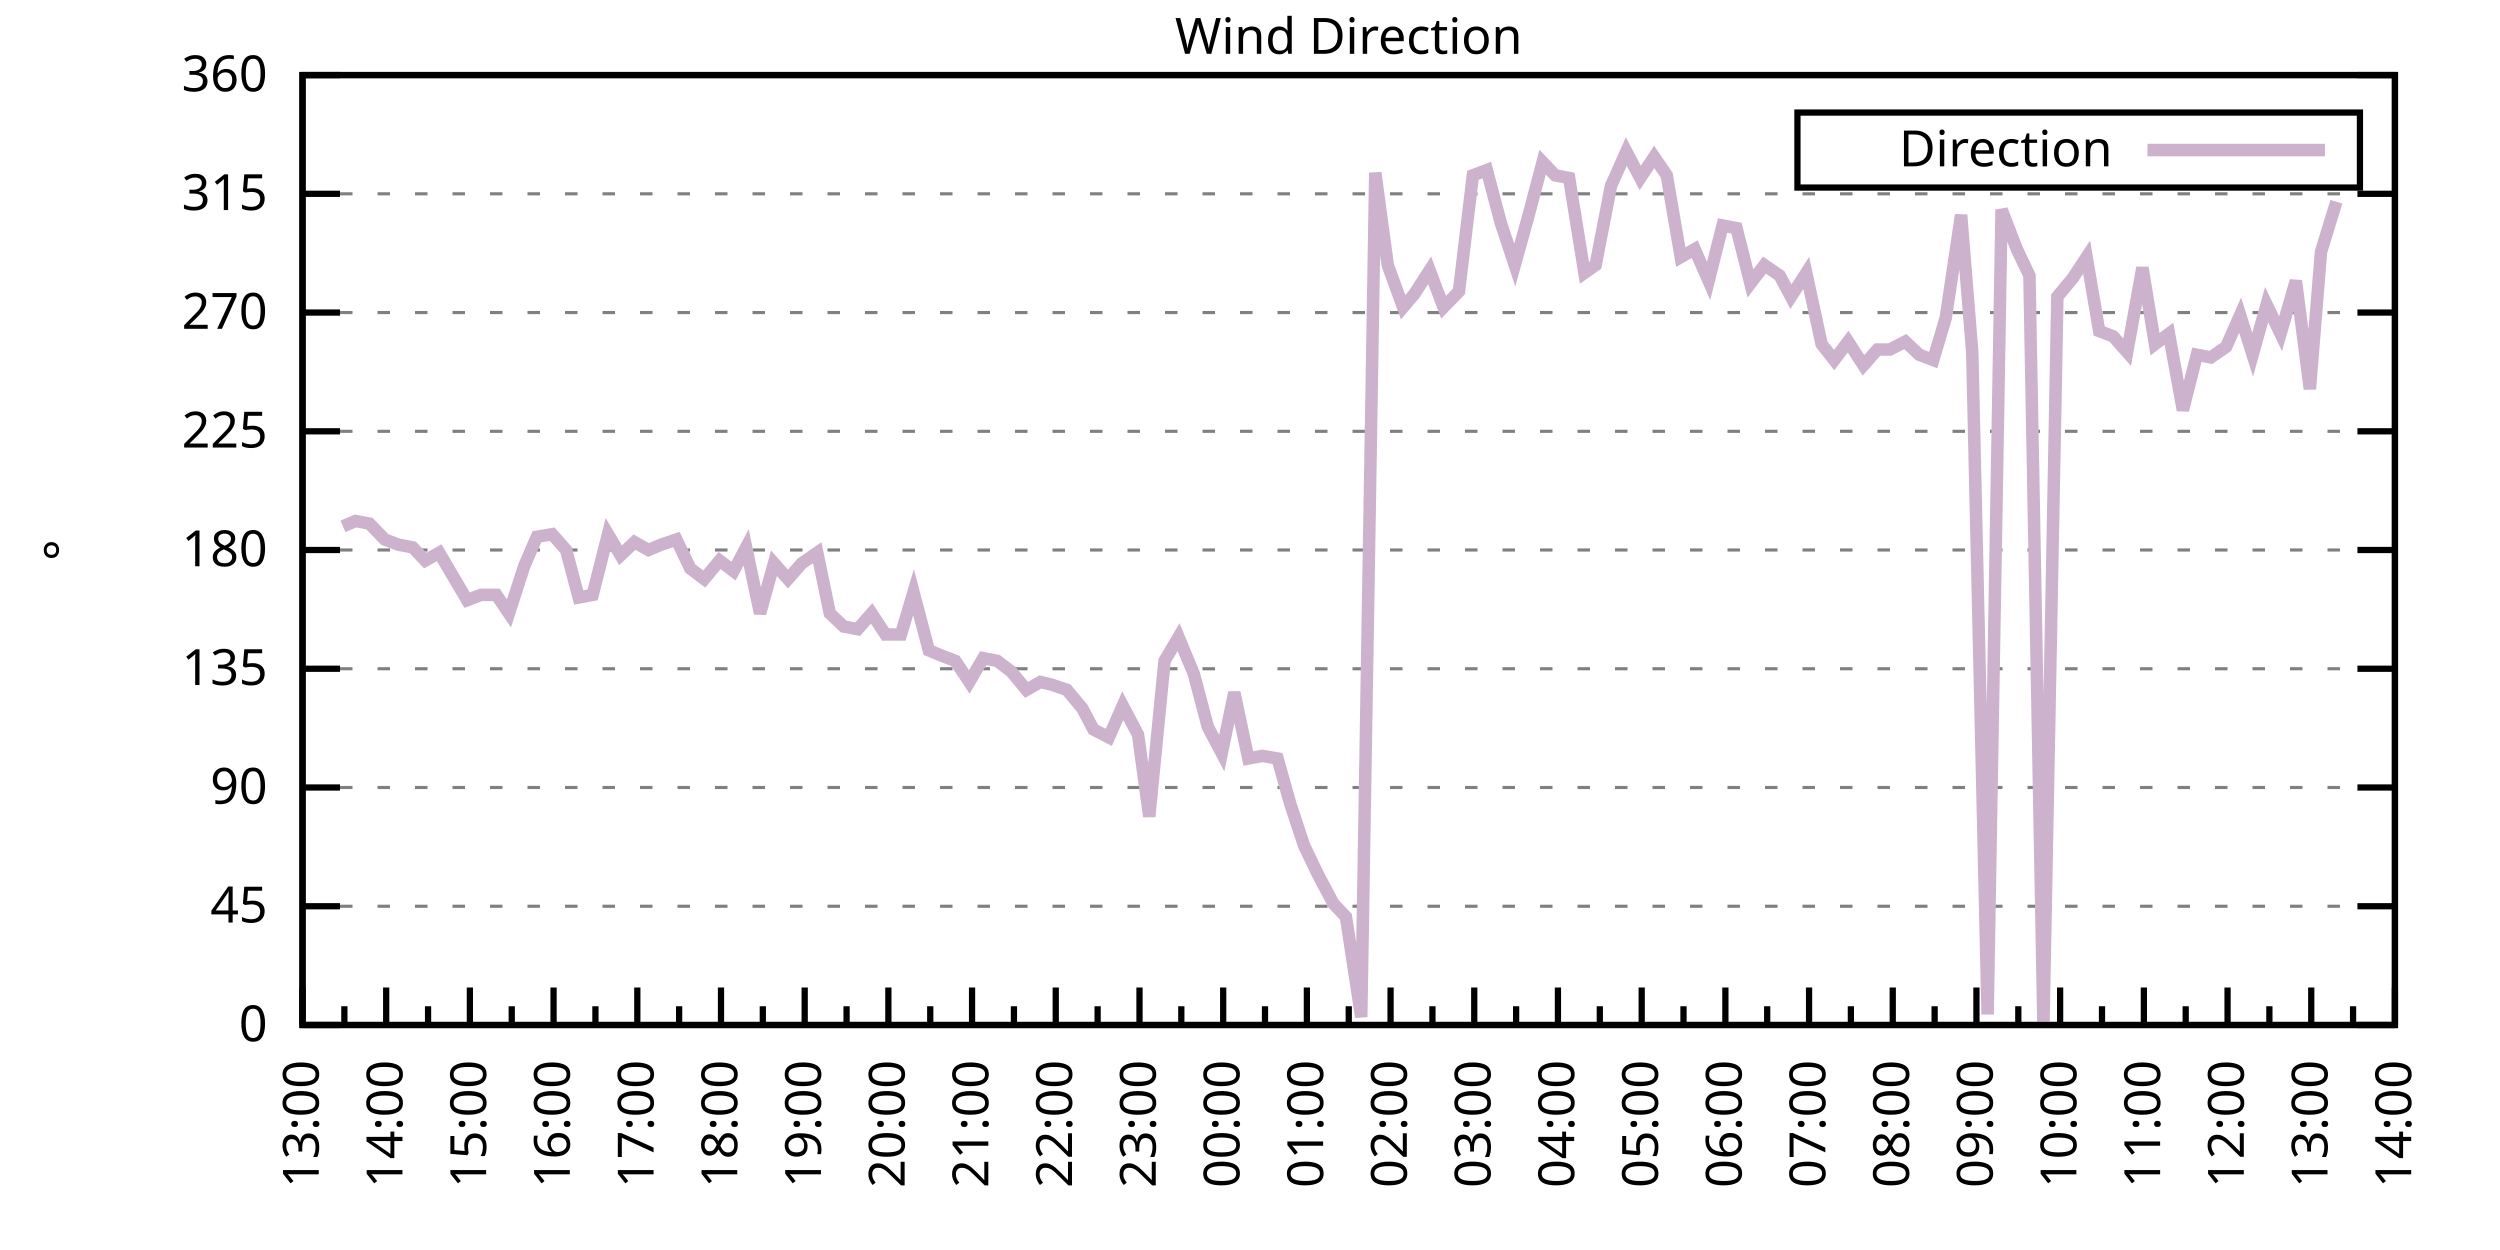
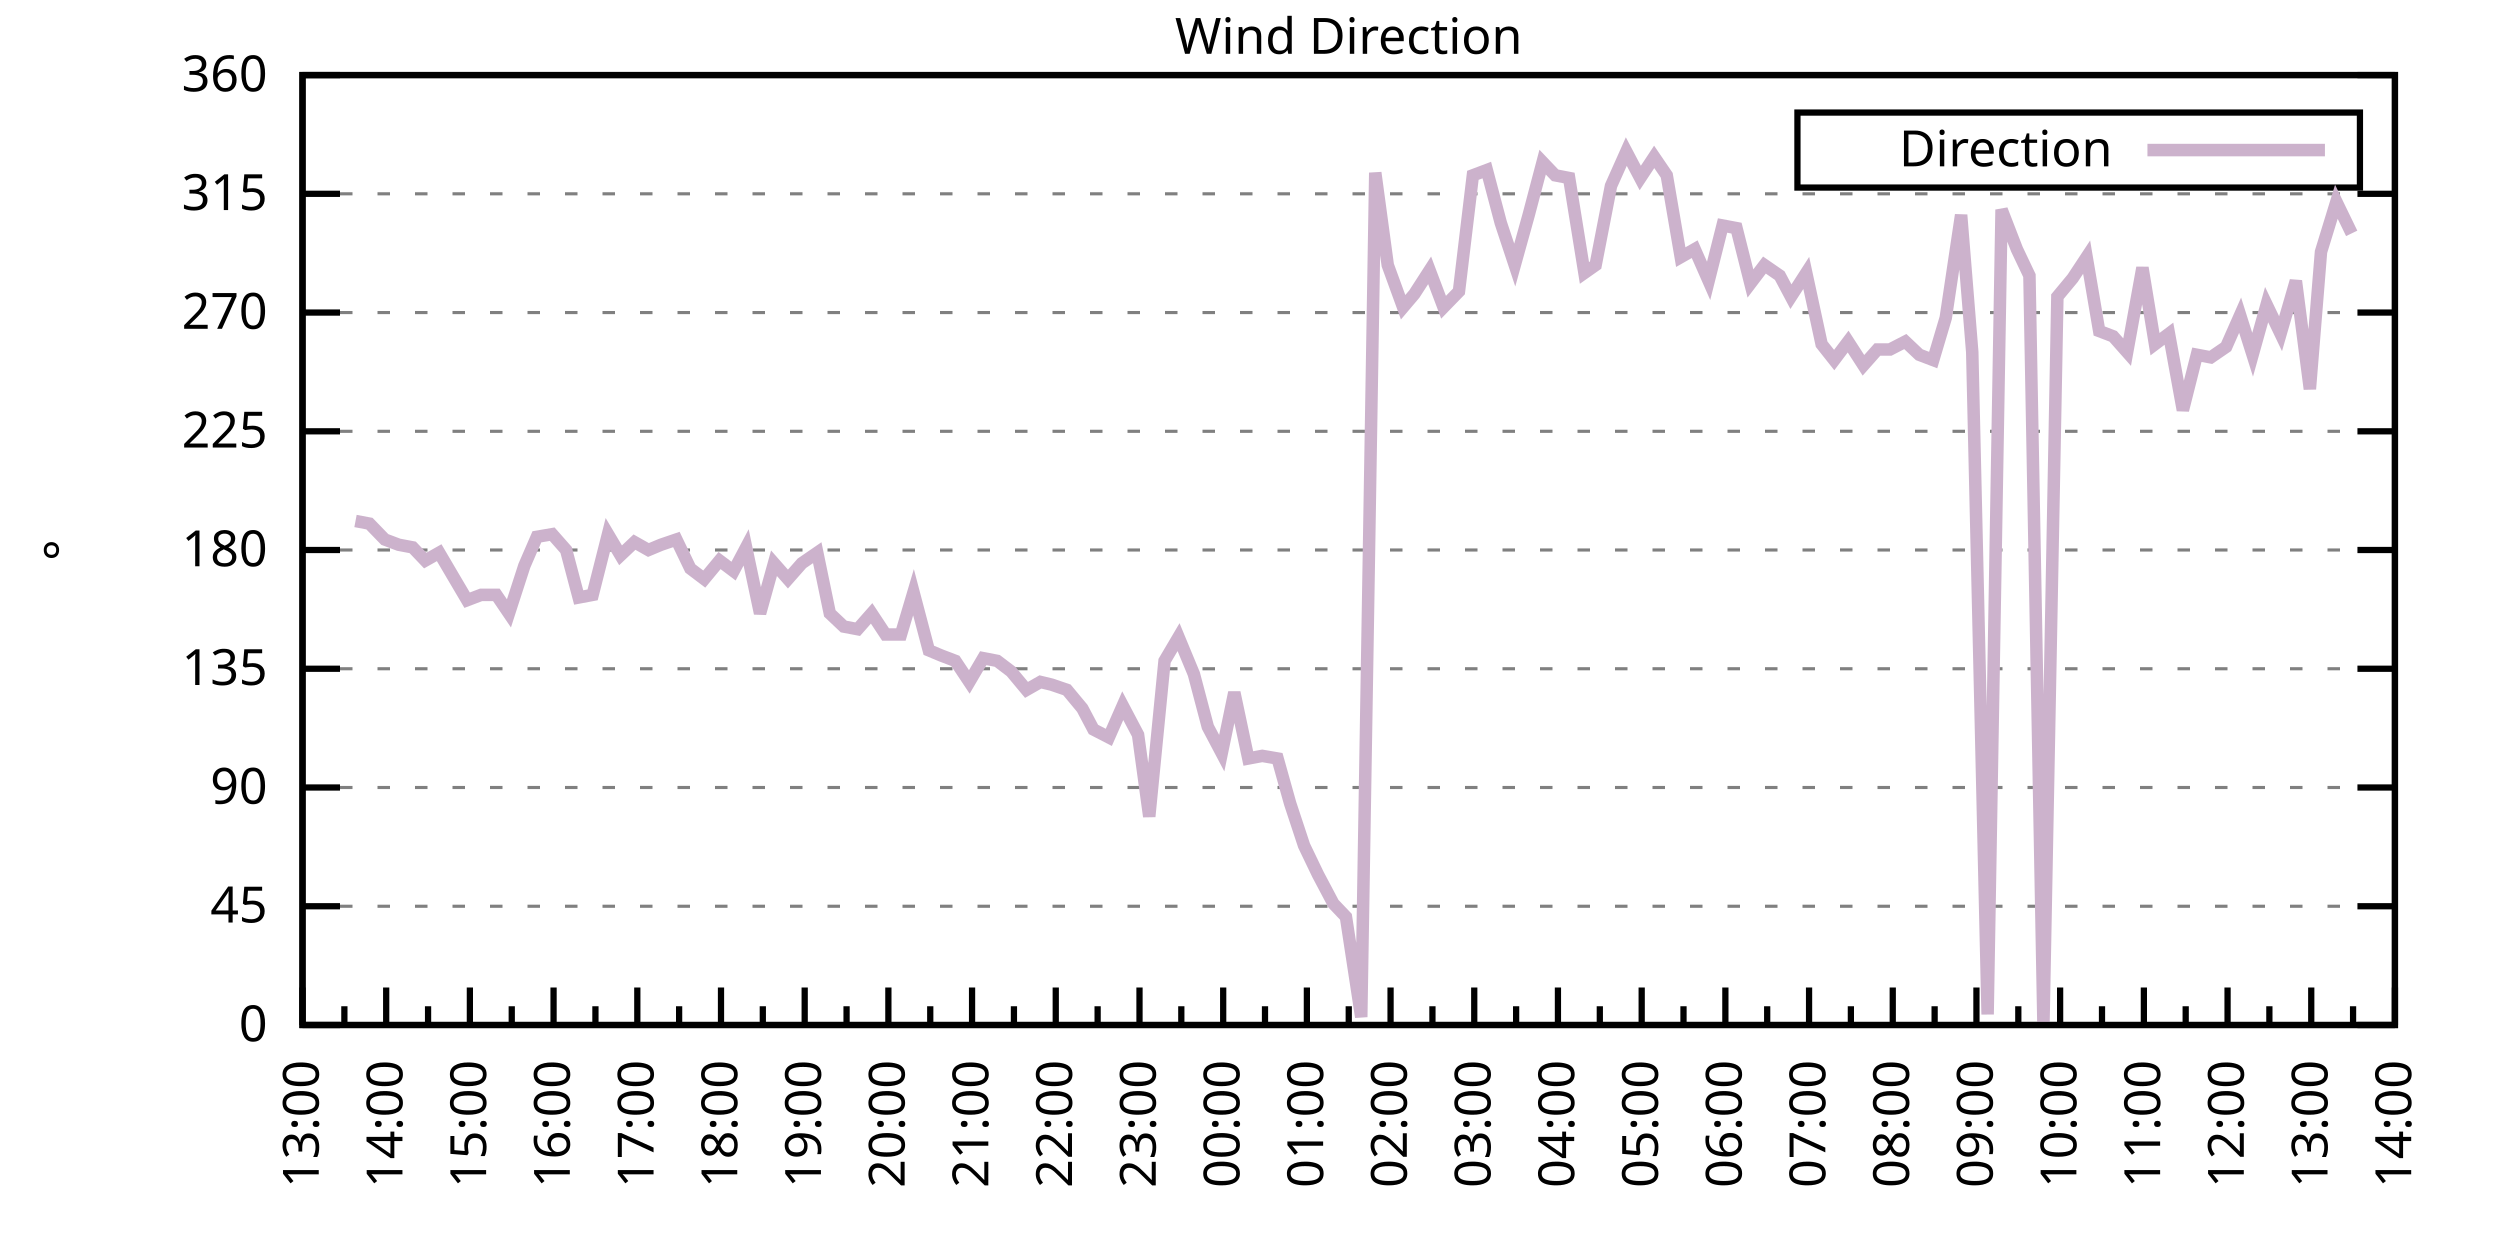
<svg xmlns="http://www.w3.org/2000/svg" xmlns:xlink="http://www.w3.org/1999/xlink" width="400" height="200" viewBox="0 0 400 200">
  <g id="gnuplot_canvas">
    <rect x="0" y="0" width="400" height="200" fill="none" />
    <defs>
      <circle id="gpDot" r="0.5" stroke-width="0.5" stroke="currentColor" />
      <path id="gpPt0" stroke-width="0.333" stroke="currentColor" d="M-1,0 h2 M0,-1 v2" />
      <path id="gpPt1" stroke-width="0.333" stroke="currentColor" d="M-1,-1 L1,1 M1,-1 L-1,1" />
      <path id="gpPt2" stroke-width="0.333" stroke="currentColor" d="M-1,0 L1,0 M0,-1 L0,1 M-1,-1 L1,1 M-1,1 L1,-1" />
      <rect id="gpPt3" stroke-width="0.333" stroke="currentColor" x="-1" y="-1" width="2" height="2" />
      <rect id="gpPt4" stroke-width="0.333" stroke="currentColor" fill="currentColor" x="-1" y="-1" width="2" height="2" />
      <circle id="gpPt5" stroke-width="0.333" stroke="currentColor" cx="0" cy="0" r="1" />
      <use xlink:href="#gpPt5" id="gpPt6" fill="currentColor" stroke="none" />
      <path id="gpPt7" stroke-width="0.333" stroke="currentColor" d="M0,-1.33 L-1.33,0.67 L1.33,0.67 z" />
      <use xlink:href="#gpPt7" id="gpPt8" fill="currentColor" stroke="none" />
      <use xlink:href="#gpPt7" id="gpPt9" stroke="currentColor" transform="rotate(180)" />
      <use xlink:href="#gpPt9" id="gpPt10" fill="currentColor" stroke="none" />
      <use xlink:href="#gpPt3" id="gpPt11" stroke="currentColor" transform="rotate(45)" />
      <use xlink:href="#gpPt11" id="gpPt12" fill="currentColor" stroke="none" />
      <path id="gpPt13" stroke-width="0.333" stroke="currentColor" d="M0,1.330 L1.265,0.411 L0.782,-1.067 L-0.782,-1.076 L-1.265,0.411 z" />
      <use xlink:href="#gpPt13" id="gpPt14" fill="currentColor" stroke="none" />
      <filter id="textbox" filterUnits="objectBoundingBox" x="0" y="0" height="1" width="1">
        <feFlood flood-color="white" flood-opacity="1" result="bgnd" />
        <feComposite in="SourceGraphic" in2="bgnd" operator="atop" />
      </filter>
      <filter id="greybox" filterUnits="objectBoundingBox" x="0" y="0" height="1" width="1">
        <feFlood flood-color="lightgrey" flood-opacity="1" result="grey" />
        <feComposite in="SourceGraphic" in2="grey" operator="atop" />
      </filter>
    </defs>
    <g fill="none" color="white" stroke="currentColor" stroke-width="1.00" stroke-linecap="butt" stroke-linejoin="miter">
</g>
    <g fill="none" color="black" stroke="currentColor" stroke-width="1.00" stroke-linecap="butt" stroke-linejoin="miter">
      <g stroke="none" shape-rendering="crispEdges">
        <polygon fill="rgb(255, 255, 255)" points="48.40,164.00 383.18,164.00 383.18,12.02 48.40,12.02 " />
      </g>
    </g>
    <g fill="none" color="black" stroke="currentColor" stroke-width="1.00" stroke-linecap="butt" stroke-linejoin="miter">
</g>
    <g fill="none" color="black" stroke="black" stroke-width="0.50" stroke-linecap="butt" stroke-linejoin="miter">
</g>
    <g fill="none" color="gray" stroke="currentColor" stroke-width="0.50" stroke-linecap="butt" stroke-linejoin="miter">
      <path stroke="gray" stroke-dasharray="2,4" class="gridline" d="M48.40,164.00 L383.19,164.00  " />
    </g>
    <g fill="none" color="gray" stroke="gray" stroke-width="1.00" stroke-linecap="butt" stroke-linejoin="miter">
</g>
    <g fill="none" color="black" stroke="currentColor" stroke-width="1.00" stroke-linecap="butt" stroke-linejoin="miter">
      <path stroke="black" d="M48.40,164.00 L54.40,164.00 M383.19,164.00 L377.19,164.00  " />
      <g transform="translate(42.80,166.60)" stroke="none" fill="black" font-family="Sans" font-size="8.00" text-anchor="end">
        <text>
          <tspan font-family="Sans"> 0</tspan>
        </text>
      </g>
    </g>
    <g fill="none" color="black" stroke="currentColor" stroke-width="1.00" stroke-linecap="butt" stroke-linejoin="miter">
</g>
    <g fill="none" color="black" stroke="black" stroke-width="0.50" stroke-linecap="butt" stroke-linejoin="miter">
</g>
    <g fill="none" color="gray" stroke="currentColor" stroke-width="0.50" stroke-linecap="butt" stroke-linejoin="miter">
      <path stroke="gray" stroke-dasharray="2,4" class="gridline" d="M48.40,145.00 L383.19,145.00  " />
    </g>
    <g fill="none" color="gray" stroke="gray" stroke-width="1.00" stroke-linecap="butt" stroke-linejoin="miter">
</g>
    <g fill="none" color="black" stroke="currentColor" stroke-width="1.00" stroke-linecap="butt" stroke-linejoin="miter">
      <path stroke="black" d="M48.40,145.00 L54.40,145.00 M383.19,145.00 L377.19,145.00  " />
      <g transform="translate(42.80,147.60)" stroke="none" fill="black" font-family="Sans" font-size="8.00" text-anchor="end">
        <text>
          <tspan font-family="Sans"> 45</tspan>
        </text>
      </g>
    </g>
    <g fill="none" color="black" stroke="currentColor" stroke-width="1.00" stroke-linecap="butt" stroke-linejoin="miter">
</g>
    <g fill="none" color="black" stroke="black" stroke-width="0.50" stroke-linecap="butt" stroke-linejoin="miter">
</g>
    <g fill="none" color="gray" stroke="currentColor" stroke-width="0.50" stroke-linecap="butt" stroke-linejoin="miter">
      <path stroke="gray" stroke-dasharray="2,4" class="gridline" d="M48.40,126.00 L383.19,126.00  " />
    </g>
    <g fill="none" color="gray" stroke="gray" stroke-width="1.00" stroke-linecap="butt" stroke-linejoin="miter">
</g>
    <g fill="none" color="black" stroke="currentColor" stroke-width="1.00" stroke-linecap="butt" stroke-linejoin="miter">
      <path stroke="black" d="M48.40,126.00 L54.40,126.00 M383.19,126.00 L377.19,126.00  " />
      <g transform="translate(42.80,128.60)" stroke="none" fill="black" font-family="Sans" font-size="8.00" text-anchor="end">
        <text>
          <tspan font-family="Sans"> 90</tspan>
        </text>
      </g>
    </g>
    <g fill="none" color="black" stroke="currentColor" stroke-width="1.00" stroke-linecap="butt" stroke-linejoin="miter">
</g>
    <g fill="none" color="black" stroke="black" stroke-width="0.50" stroke-linecap="butt" stroke-linejoin="miter">
</g>
    <g fill="none" color="gray" stroke="currentColor" stroke-width="0.50" stroke-linecap="butt" stroke-linejoin="miter">
      <path stroke="gray" stroke-dasharray="2,4" class="gridline" d="M48.40,107.00 L383.19,107.00  " />
    </g>
    <g fill="none" color="gray" stroke="gray" stroke-width="1.00" stroke-linecap="butt" stroke-linejoin="miter">
</g>
    <g fill="none" color="black" stroke="currentColor" stroke-width="1.00" stroke-linecap="butt" stroke-linejoin="miter">
      <path stroke="black" d="M48.40,107.00 L54.40,107.00 M383.19,107.00 L377.19,107.00  " />
      <g transform="translate(42.80,109.60)" stroke="none" fill="black" font-family="Sans" font-size="8.00" text-anchor="end">
        <text>
          <tspan font-family="Sans"> 135</tspan>
        </text>
      </g>
    </g>
    <g fill="none" color="black" stroke="currentColor" stroke-width="1.00" stroke-linecap="butt" stroke-linejoin="miter">
</g>
    <g fill="none" color="black" stroke="black" stroke-width="0.50" stroke-linecap="butt" stroke-linejoin="miter">
</g>
    <g fill="none" color="gray" stroke="currentColor" stroke-width="0.50" stroke-linecap="butt" stroke-linejoin="miter">
      <path stroke="gray" stroke-dasharray="2,4" class="gridline" d="M48.40,88.00 L383.19,88.00  " />
    </g>
    <g fill="none" color="gray" stroke="gray" stroke-width="1.00" stroke-linecap="butt" stroke-linejoin="miter">
</g>
    <g fill="none" color="black" stroke="currentColor" stroke-width="1.00" stroke-linecap="butt" stroke-linejoin="miter">
      <path stroke="black" d="M48.40,88.00 L54.40,88.00 M383.19,88.00 L377.19,88.00  " />
      <g transform="translate(42.80,90.60)" stroke="none" fill="black" font-family="Sans" font-size="8.00" text-anchor="end">
        <text>
          <tspan font-family="Sans"> 180</tspan>
        </text>
      </g>
    </g>
    <g fill="none" color="black" stroke="currentColor" stroke-width="1.00" stroke-linecap="butt" stroke-linejoin="miter">
</g>
    <g fill="none" color="black" stroke="black" stroke-width="0.50" stroke-linecap="butt" stroke-linejoin="miter">
</g>
    <g fill="none" color="gray" stroke="currentColor" stroke-width="0.50" stroke-linecap="butt" stroke-linejoin="miter">
      <path stroke="gray" stroke-dasharray="2,4" class="gridline" d="M48.40,69.01 L383.19,69.01  " />
    </g>
    <g fill="none" color="gray" stroke="gray" stroke-width="1.00" stroke-linecap="butt" stroke-linejoin="miter">
</g>
    <g fill="none" color="black" stroke="currentColor" stroke-width="1.00" stroke-linecap="butt" stroke-linejoin="miter">
      <path stroke="black" d="M48.40,69.01 L54.40,69.01 M383.19,69.01 L377.19,69.01  " />
      <g transform="translate(42.80,71.61)" stroke="none" fill="black" font-family="Sans" font-size="8.00" text-anchor="end">
        <text>
          <tspan font-family="Sans"> 225</tspan>
        </text>
      </g>
    </g>
    <g fill="none" color="black" stroke="currentColor" stroke-width="1.00" stroke-linecap="butt" stroke-linejoin="miter">
</g>
    <g fill="none" color="black" stroke="black" stroke-width="0.50" stroke-linecap="butt" stroke-linejoin="miter">
</g>
    <g fill="none" color="gray" stroke="currentColor" stroke-width="0.50" stroke-linecap="butt" stroke-linejoin="miter">
      <path stroke="gray" stroke-dasharray="2,4" class="gridline" d="M48.40,50.01 L383.19,50.01  " />
    </g>
    <g fill="none" color="gray" stroke="gray" stroke-width="1.00" stroke-linecap="butt" stroke-linejoin="miter">
</g>
    <g fill="none" color="black" stroke="currentColor" stroke-width="1.00" stroke-linecap="butt" stroke-linejoin="miter">
      <path stroke="black" d="M48.40,50.01 L54.40,50.01 M383.19,50.01 L377.19,50.01  " />
      <g transform="translate(42.80,52.61)" stroke="none" fill="black" font-family="Sans" font-size="8.00" text-anchor="end">
        <text>
          <tspan font-family="Sans"> 270</tspan>
        </text>
      </g>
    </g>
    <g fill="none" color="black" stroke="currentColor" stroke-width="1.00" stroke-linecap="butt" stroke-linejoin="miter">
</g>
    <g fill="none" color="black" stroke="black" stroke-width="0.50" stroke-linecap="butt" stroke-linejoin="miter">
</g>
    <g fill="none" color="gray" stroke="currentColor" stroke-width="0.50" stroke-linecap="butt" stroke-linejoin="miter">
      <path stroke="gray" stroke-dasharray="2,4" class="gridline" d="M48.40,31.01 L383.19,31.01  " />
    </g>
    <g fill="none" color="gray" stroke="gray" stroke-width="1.00" stroke-linecap="butt" stroke-linejoin="miter">
</g>
    <g fill="none" color="black" stroke="currentColor" stroke-width="1.00" stroke-linecap="butt" stroke-linejoin="miter">
      <path stroke="black" d="M48.40,31.01 L54.40,31.01 M383.19,31.01 L377.19,31.01  " />
      <g transform="translate(42.80,33.61)" stroke="none" fill="black" font-family="Sans" font-size="8.00" text-anchor="end">
        <text>
          <tspan font-family="Sans"> 315</tspan>
        </text>
      </g>
    </g>
    <g fill="none" color="black" stroke="currentColor" stroke-width="1.00" stroke-linecap="butt" stroke-linejoin="miter">
</g>
    <g fill="none" color="black" stroke="black" stroke-width="0.50" stroke-linecap="butt" stroke-linejoin="miter">
</g>
    <g fill="none" color="gray" stroke="currentColor" stroke-width="0.50" stroke-linecap="butt" stroke-linejoin="miter">
      <path stroke="gray" stroke-dasharray="2,4" class="gridline" d="M48.40,12.01 L383.19,12.01  " />
    </g>
    <g fill="none" color="gray" stroke="gray" stroke-width="1.00" stroke-linecap="butt" stroke-linejoin="miter">
</g>
    <g fill="none" color="black" stroke="currentColor" stroke-width="1.00" stroke-linecap="butt" stroke-linejoin="miter">
      <path stroke="black" d="M48.40,12.01 L54.40,12.01 M383.19,12.01 L377.19,12.01  " />
      <g transform="translate(42.80,14.61)" stroke="none" fill="black" font-family="Sans" font-size="8.00" text-anchor="end">
        <text>
          <tspan font-family="Sans"> 360</tspan>
        </text>
      </g>
    </g>
    <g fill="none" color="black" stroke="currentColor" stroke-width="1.00" stroke-linecap="butt" stroke-linejoin="miter">
      <path stroke="black" d="M48.40,164.00 L48.40,158.00  " />
      <g transform="translate(51.00,169.60) rotate(270)" stroke="none" fill="black" font-family="Sans" font-size="8.00" text-anchor="end">
        <text>
          <tspan font-family="Sans">13:00</tspan>
        </text>
      </g>
    </g>
    <g fill="none" color="black" stroke="currentColor" stroke-width="1.00" stroke-linecap="butt" stroke-linejoin="miter">
      <path stroke="black" d="M55.10,164.00 L55.10,161.00 M61.79,164.00 L61.79,158.00  " />
      <g transform="translate(64.39,169.60) rotate(270)" stroke="none" fill="black" font-family="Sans" font-size="8.00" text-anchor="end">
        <text>
          <tspan font-family="Sans">14:00</tspan>
        </text>
      </g>
    </g>
    <g fill="none" color="black" stroke="currentColor" stroke-width="1.00" stroke-linecap="butt" stroke-linejoin="miter">
      <path stroke="black" d="M68.49,164.00 L68.49,161.00 M75.18,164.00 L75.18,158.00  " />
      <g transform="translate(77.78,169.60) rotate(270)" stroke="none" fill="black" font-family="Sans" font-size="8.00" text-anchor="end">
        <text>
          <tspan font-family="Sans">15:00</tspan>
        </text>
      </g>
    </g>
    <g fill="none" color="black" stroke="currentColor" stroke-width="1.00" stroke-linecap="butt" stroke-linejoin="miter">
      <path stroke="black" d="M81.88,164.00 L81.88,161.00 M88.57,164.00 L88.57,158.00  " />
      <g transform="translate(91.17,169.60) rotate(270)" stroke="none" fill="black" font-family="Sans" font-size="8.00" text-anchor="end">
        <text>
          <tspan font-family="Sans">16:00</tspan>
        </text>
      </g>
    </g>
    <g fill="none" color="black" stroke="currentColor" stroke-width="1.00" stroke-linecap="butt" stroke-linejoin="miter">
      <path stroke="black" d="M95.27,164.00 L95.27,161.00 M101.97,164.00 L101.97,158.00  " />
      <g transform="translate(104.57,169.60) rotate(270)" stroke="none" fill="black" font-family="Sans" font-size="8.00" text-anchor="end">
        <text>
          <tspan font-family="Sans">17:00</tspan>
        </text>
      </g>
    </g>
    <g fill="none" color="black" stroke="currentColor" stroke-width="1.00" stroke-linecap="butt" stroke-linejoin="miter">
      <path stroke="black" d="M108.66,164.00 L108.66,161.00 M115.36,164.00 L115.36,158.00  " />
      <g transform="translate(117.96,169.60) rotate(270)" stroke="none" fill="black" font-family="Sans" font-size="8.00" text-anchor="end">
        <text>
          <tspan font-family="Sans">18:00</tspan>
        </text>
      </g>
    </g>
    <g fill="none" color="black" stroke="currentColor" stroke-width="1.00" stroke-linecap="butt" stroke-linejoin="miter">
      <path stroke="black" d="M122.05,164.00 L122.05,161.00 M128.75,164.00 L128.75,158.00  " />
      <g transform="translate(131.35,169.60) rotate(270)" stroke="none" fill="black" font-family="Sans" font-size="8.00" text-anchor="end">
        <text>
          <tspan font-family="Sans">19:00</tspan>
        </text>
      </g>
    </g>
    <g fill="none" color="black" stroke="currentColor" stroke-width="1.00" stroke-linecap="butt" stroke-linejoin="miter">
      <path stroke="black" d="M135.45,164.00 L135.45,161.00 M142.14,164.00 L142.14,158.00  " />
      <g transform="translate(144.74,169.60) rotate(270)" stroke="none" fill="black" font-family="Sans" font-size="8.00" text-anchor="end">
        <text>
          <tspan font-family="Sans">20:00</tspan>
        </text>
      </g>
    </g>
    <g fill="none" color="black" stroke="currentColor" stroke-width="1.00" stroke-linecap="butt" stroke-linejoin="miter">
      <path stroke="black" d="M148.84,164.00 L148.84,161.00 M155.53,164.00 L155.53,158.00  " />
      <g transform="translate(158.13,169.60) rotate(270)" stroke="none" fill="black" font-family="Sans" font-size="8.00" text-anchor="end">
        <text>
          <tspan font-family="Sans">21:00</tspan>
        </text>
      </g>
    </g>
    <g fill="none" color="black" stroke="currentColor" stroke-width="1.00" stroke-linecap="butt" stroke-linejoin="miter">
      <path stroke="black" d="M162.23,164.00 L162.23,161.00 M168.92,164.00 L168.92,158.00  " />
      <g transform="translate(171.52,169.60) rotate(270)" stroke="none" fill="black" font-family="Sans" font-size="8.00" text-anchor="end">
        <text>
          <tspan font-family="Sans">22:00</tspan>
        </text>
      </g>
    </g>
    <g fill="none" color="black" stroke="currentColor" stroke-width="1.00" stroke-linecap="butt" stroke-linejoin="miter">
      <path stroke="black" d="M175.62,164.00 L175.62,161.00 M182.32,164.00 L182.32,158.00  " />
      <g transform="translate(184.92,169.60) rotate(270)" stroke="none" fill="black" font-family="Sans" font-size="8.00" text-anchor="end">
        <text>
          <tspan font-family="Sans">23:00</tspan>
        </text>
      </g>
    </g>
    <g fill="none" color="black" stroke="currentColor" stroke-width="1.00" stroke-linecap="butt" stroke-linejoin="miter">
      <path stroke="black" d="M189.01,164.00 L189.01,161.00 M195.71,164.00 L195.71,158.00  " />
      <g transform="translate(198.31,169.60) rotate(270)" stroke="none" fill="black" font-family="Sans" font-size="8.00" text-anchor="end">
        <text>
          <tspan font-family="Sans">00:00</tspan>
        </text>
      </g>
    </g>
    <g fill="none" color="black" stroke="currentColor" stroke-width="1.00" stroke-linecap="butt" stroke-linejoin="miter">
      <path stroke="black" d="M202.40,164.00 L202.40,161.00 M209.10,164.00 L209.10,158.00  " />
      <g transform="translate(211.70,169.60) rotate(270)" stroke="none" fill="black" font-family="Sans" font-size="8.00" text-anchor="end">
        <text>
          <tspan font-family="Sans">01:00</tspan>
        </text>
      </g>
    </g>
    <g fill="none" color="black" stroke="currentColor" stroke-width="1.00" stroke-linecap="butt" stroke-linejoin="miter">
      <path stroke="black" d="M215.80,164.00 L215.80,161.00 M222.49,164.00 L222.49,158.00  " />
      <g transform="translate(225.09,169.60) rotate(270)" stroke="none" fill="black" font-family="Sans" font-size="8.00" text-anchor="end">
        <text>
          <tspan font-family="Sans">02:00</tspan>
        </text>
      </g>
    </g>
    <g fill="none" color="black" stroke="currentColor" stroke-width="1.00" stroke-linecap="butt" stroke-linejoin="miter">
      <path stroke="black" d="M229.19,164.00 L229.19,161.00 M235.88,164.00 L235.88,158.00  " />
      <g transform="translate(238.48,169.60) rotate(270)" stroke="none" fill="black" font-family="Sans" font-size="8.00" text-anchor="end">
        <text>
          <tspan font-family="Sans">03:00</tspan>
        </text>
      </g>
    </g>
    <g fill="none" color="black" stroke="currentColor" stroke-width="1.00" stroke-linecap="butt" stroke-linejoin="miter">
      <path stroke="black" d="M242.58,164.00 L242.58,161.00 M249.27,164.00 L249.27,158.00  " />
      <g transform="translate(251.87,169.60) rotate(270)" stroke="none" fill="black" font-family="Sans" font-size="8.00" text-anchor="end">
        <text>
          <tspan font-family="Sans">04:00</tspan>
        </text>
      </g>
    </g>
    <g fill="none" color="black" stroke="currentColor" stroke-width="1.00" stroke-linecap="butt" stroke-linejoin="miter">
      <path stroke="black" d="M255.97,164.00 L255.97,161.00 M262.67,164.00 L262.67,158.00  " />
      <g transform="translate(265.27,169.60) rotate(270)" stroke="none" fill="black" font-family="Sans" font-size="8.00" text-anchor="end">
        <text>
          <tspan font-family="Sans">05:00</tspan>
        </text>
      </g>
    </g>
    <g fill="none" color="black" stroke="currentColor" stroke-width="1.00" stroke-linecap="butt" stroke-linejoin="miter">
      <path stroke="black" d="M269.36,164.00 L269.36,161.00 M276.06,164.00 L276.06,158.00  " />
      <g transform="translate(278.66,169.60) rotate(270)" stroke="none" fill="black" font-family="Sans" font-size="8.00" text-anchor="end">
        <text>
          <tspan font-family="Sans">06:00</tspan>
        </text>
      </g>
    </g>
    <g fill="none" color="black" stroke="currentColor" stroke-width="1.00" stroke-linecap="butt" stroke-linejoin="miter">
      <path stroke="black" d="M282.75,164.00 L282.75,161.00 M289.45,164.00 L289.45,158.00  " />
      <g transform="translate(292.05,169.60) rotate(270)" stroke="none" fill="black" font-family="Sans" font-size="8.00" text-anchor="end">
        <text>
          <tspan font-family="Sans">07:00</tspan>
        </text>
      </g>
    </g>
    <g fill="none" color="black" stroke="currentColor" stroke-width="1.00" stroke-linecap="butt" stroke-linejoin="miter">
      <path stroke="black" d="M296.14,164.00 L296.14,161.00 M302.84,164.00 L302.84,158.00  " />
      <g transform="translate(305.44,169.60) rotate(270)" stroke="none" fill="black" font-family="Sans" font-size="8.00" text-anchor="end">
        <text>
          <tspan font-family="Sans">08:00</tspan>
        </text>
      </g>
    </g>
    <g fill="none" color="black" stroke="currentColor" stroke-width="1.00" stroke-linecap="butt" stroke-linejoin="miter">
      <path stroke="black" d="M309.54,164.00 L309.54,161.00 M316.23,164.00 L316.23,158.00  " />
      <g transform="translate(318.83,169.60) rotate(270)" stroke="none" fill="black" font-family="Sans" font-size="8.00" text-anchor="end">
        <text>
          <tspan font-family="Sans">09:00</tspan>
        </text>
      </g>
    </g>
    <g fill="none" color="black" stroke="currentColor" stroke-width="1.00" stroke-linecap="butt" stroke-linejoin="miter">
      <path stroke="black" d="M322.93,164.00 L322.93,161.00 M329.62,164.00 L329.62,158.00  " />
      <g transform="translate(332.22,169.60) rotate(270)" stroke="none" fill="black" font-family="Sans" font-size="8.00" text-anchor="end">
        <text>
          <tspan font-family="Sans">10:00</tspan>
        </text>
      </g>
    </g>
    <g fill="none" color="black" stroke="currentColor" stroke-width="1.00" stroke-linecap="butt" stroke-linejoin="miter">
      <path stroke="black" d="M336.32,164.00 L336.32,161.00 M343.02,164.00 L343.02,158.00  " />
      <g transform="translate(345.62,169.60) rotate(270)" stroke="none" fill="black" font-family="Sans" font-size="8.00" text-anchor="end">
        <text>
          <tspan font-family="Sans">11:00</tspan>
        </text>
      </g>
    </g>
    <g fill="none" color="black" stroke="currentColor" stroke-width="1.00" stroke-linecap="butt" stroke-linejoin="miter">
      <path stroke="black" d="M349.71,164.00 L349.71,161.00 M356.41,164.00 L356.41,158.00  " />
      <g transform="translate(359.01,169.60) rotate(270)" stroke="none" fill="black" font-family="Sans" font-size="8.00" text-anchor="end">
        <text>
          <tspan font-family="Sans">12:00</tspan>
        </text>
      </g>
    </g>
    <g fill="none" color="black" stroke="currentColor" stroke-width="1.00" stroke-linecap="butt" stroke-linejoin="miter">
      <path stroke="black" d="M363.10,164.00 L363.10,161.00 M369.80,164.00 L369.80,158.00  " />
      <g transform="translate(372.40,169.60) rotate(270)" stroke="none" fill="black" font-family="Sans" font-size="8.00" text-anchor="end">
        <text>
          <tspan font-family="Sans">13:00</tspan>
        </text>
      </g>
    </g>
    <g fill="none" color="black" stroke="currentColor" stroke-width="1.00" stroke-linecap="butt" stroke-linejoin="miter">
      <path stroke="black" d="M376.49,164.00 L376.49,161.00 M383.19,164.00 L383.19,158.00  " />
      <g transform="translate(385.79,169.60) rotate(270)" stroke="none" fill="black" font-family="Sans" font-size="8.00" text-anchor="end">
        <text>
          <tspan font-family="Sans">14:00</tspan>
        </text>
      </g>
    </g>
    <g fill="none" color="black" stroke="currentColor" stroke-width="1.00" stroke-linecap="butt" stroke-linejoin="miter">
</g>
    <g fill="none" color="black" stroke="currentColor" stroke-width="1.00" stroke-linecap="butt" stroke-linejoin="miter">
      <path stroke="black" d="M48.40,12.01 L48.40,164.00 L383.19,164.00 L383.19,12.01 L48.40,12.01 Z  " />
    </g>
    <g fill="none" color="black" stroke="currentColor" stroke-width="1.00" stroke-linecap="butt" stroke-linejoin="miter">
      <g transform="translate(12.80,88.01) rotate(270)" stroke="none" fill="black" font-family="Sans" font-size="8.00" text-anchor="middle">
        <text>
          <tspan font-family="Sans">°</tspan>
        </text>
      </g>
    </g>
    <g fill="none" color="black" stroke="currentColor" stroke-width="1.00" stroke-linecap="butt" stroke-linejoin="miter">
</g>
    <g fill="none" color="black" stroke="currentColor" stroke-width="1.00" stroke-linecap="butt" stroke-linejoin="miter">
      <path stroke="black" d="M287.59,30.01 L287.59,18.01 L377.59,18.01 L377.59,30.01 L287.59,30.01 Z  " />
    </g>
    <g id="Wind_direction_plot_1">
      <g fill="none" color="white" stroke="black" stroke-width="2.00" stroke-linecap="butt" stroke-linejoin="miter">
</g>
      <g fill="none" color="black" stroke="currentColor" stroke-width="2.00" stroke-linecap="butt" stroke-linejoin="miter">
        <g transform="translate(337.99,26.61)" stroke="none" fill="black" font-family="Sans" font-size="8.00" text-anchor="end">
          <text>
            <tspan font-family="Sans">Direction</tspan>
          </text>
        </g>
      </g>
      <g fill="none" color="black" stroke="currentColor" stroke-width="2.00" stroke-linecap="butt" stroke-linejoin="miter">
-         <path stroke="rgb(204, 178, 204)" d="M343.59,24.01 L371.99,24.01 M54.87,84.21 L56.88,83.36 L59.11,83.78 L61.57,86.32 L63.80,87.16 L66.03,87.58   L68.04,89.69 L70.27,88.43 L72.50,92.23 L74.74,96.03 L76.97,95.18 L79.42,95.18 L81.43,98.14 L83.89,90.54   L85.90,85.89 L88.35,85.47 L90.58,88.00 L92.59,95.60 L94.82,95.18 L97.28,85.47 L99.29,88.85 L101.52,86.74   L103.75,88.00 L105.76,87.16 L108.22,86.32 L110.45,90.96 L112.68,92.65 L115.13,89.69 L117.37,91.38 L119.38,87.58   L121.61,98.14 L123.84,90.12 L126.07,92.65 L128.30,90.12 L130.76,88.43 L132.77,98.14 L135.00,100.25 L137.23,100.67   L139.46,98.14 L141.69,101.52 L144.15,101.52 L146.16,94.76 L148.61,104.05 L150.62,104.89 L152.85,105.74 L155.09,109.11   L157.32,105.31 L159.55,105.74 L161.78,107.43 L164.24,110.38 L166.47,109.11 L168.25,109.54 L170.71,110.38 L173.17,113.34   L174.95,116.71 L177.41,117.98 L179.64,112.91 L182.09,117.56 L183.88,130.65 L186.33,105.74 L188.57,101.94 L191.02,107.85   L193.25,116.29 L195.48,120.51 L197.49,110.80 L199.73,121.36 L201.96,120.94 L204.41,121.36 L206.42,128.54 L208.65,135.29   L210.88,139.93 L213.34,144.58 L215.35,146.69 L217.80,162.73 L220.04,27.63 L222.04,42.41 L224.50,49.16 L226.29,47.05   L228.74,43.25 L230.97,49.16 L233.43,46.63 L235.66,28.05 L237.89,27.21 L240.12,35.65 L242.36,42.41 L244.59,34.39   L246.82,25.94 L248.83,28.05 L251.06,28.48 L253.51,43.67 L255.30,42.41 L257.76,29.74 L260.21,24.25 L262.44,28.48   L264.67,25.10 L266.68,28.05 L268.92,41.14 L271.15,39.87 L273.38,44.94 L275.61,36.08 L277.84,36.50 L280.07,45.36   L282.31,42.41 L284.76,44.10 L286.55,47.47 L289.00,43.67 L291.46,55.07 L293.47,57.61 L295.70,54.65 L298.15,58.45   L300.39,55.92 L302.39,55.92 L304.85,54.65 L307.08,56.76 L309.31,57.61 L311.32,50.85 L313.78,34.39 L315.56,56.34   L318.02,162.31 L320.25,33.54 L322.70,39.87 L324.71,44.10 L326.95,164.00 L329.18,47.47 L331.63,44.52 L333.86,41.14   L335.87,52.96 L338.10,53.81 L340.34,56.34 L342.79,42.83 L344.80,55.07 L347.03,53.39 L349.26,65.63 L351.50,56.76   L353.73,57.18 L356.18,55.50 L358.42,50.43 L360.42,56.76 L362.66,48.74 L364.89,53.39 L367.34,44.94 L369.58,62.25   L371.36,40.30 L373.82,32.28  " />
+         <path stroke="rgb(204, 178, 204)" d="M343.59,24.01 L371.99,24.01 M56.88,83.36 L59.11,83.78 L61.57,86.32 L63.80,87.16 L66.03,87.58 L68.04,89.69   L70.27,88.43 L72.50,92.23 L74.74,96.03 L76.97,95.18 L79.42,95.18 L81.43,98.14 L83.89,90.54 L85.90,85.89   L88.35,85.47 L90.58,88.00 L92.59,95.60 L94.82,95.18 L97.28,85.47 L99.29,88.85 L101.52,86.74 L103.75,88.00   L105.76,87.16 L108.22,86.32 L110.45,90.96 L112.68,92.65 L115.13,89.69 L117.37,91.38 L119.38,87.58 L121.61,98.14   L123.84,90.12 L126.07,92.65 L128.30,90.12 L130.76,88.43 L132.77,98.14 L135.00,100.25 L137.23,100.67 L139.46,98.14   L141.69,101.52 L144.15,101.52 L146.16,94.76 L148.61,104.05 L150.62,104.89 L152.85,105.74 L155.09,109.11 L157.32,105.31   L159.55,105.74 L161.78,107.43 L164.24,110.38 L166.47,109.11 L168.25,109.54 L170.71,110.38 L173.17,113.34 L174.95,116.71   L177.41,117.98 L179.64,112.91 L182.09,117.56 L183.88,130.65 L186.33,105.74 L188.57,101.94 L191.02,107.85 L193.25,116.29   L195.48,120.51 L197.49,110.80 L199.73,121.36 L201.96,120.94 L204.41,121.36 L206.42,128.54 L208.65,135.29 L210.88,139.93   L213.34,144.58 L215.35,146.69 L217.80,162.73 L220.04,27.63 L222.04,42.41 L224.50,49.16 L226.29,47.05 L228.74,43.25   L230.97,49.16 L233.43,46.63 L235.66,28.05 L237.89,27.21 L240.12,35.65 L242.36,42.41 L244.59,34.39 L246.82,25.94   L248.83,28.05 L251.06,28.48 L253.51,43.67 L255.30,42.41 L257.76,29.74 L260.21,24.25 L262.44,28.48 L264.67,25.10   L266.68,28.05 L268.92,41.14 L271.15,39.87 L273.38,44.94 L275.61,36.08 L277.84,36.50 L280.07,45.36 L282.31,42.41   L284.76,44.10 L286.55,47.47 L289.00,43.67 L291.46,55.07 L293.47,57.61 L295.70,54.65 L298.15,58.45 L300.39,55.92   L302.39,55.92 L304.85,54.65 L307.08,56.76 L309.31,57.61 L311.32,50.85 L313.78,34.39 L315.56,56.34 L318.02,162.31   L320.25,33.54 L322.70,39.87 L324.71,44.10 L326.95,164.00 L329.18,47.47 L331.63,44.52 L333.86,41.14 L335.87,52.96   L338.10,53.81 L340.34,56.34 L342.79,42.83 L344.80,55.07 L347.03,53.39 L349.26,65.63 L351.50,56.76 L353.73,57.18   L356.18,55.50 L358.42,50.43 L360.42,56.76 L362.66,48.74 L364.89,53.39 L367.34,44.94 L369.58,62.25 L371.36,40.30   L373.82,32.28 L376.27,37.34  " />
      </g>
    </g>
    <g fill="none" color="black" stroke="currentColor" stroke-width="2.00" stroke-linecap="butt" stroke-linejoin="miter">
</g>
    <g fill="none" color="black" stroke="black" stroke-width="1.00" stroke-linecap="butt" stroke-linejoin="miter">
</g>
    <g fill="none" color="black" stroke="currentColor" stroke-width="1.00" stroke-linecap="butt" stroke-linejoin="miter">
      <path stroke="black" d="M48.40,12.01 L48.40,164.00 L383.19,164.00 L383.19,12.01 L48.40,12.01 Z  " />
    </g>
    <g fill="none" color="black" stroke="currentColor" stroke-width="1.00" stroke-linecap="butt" stroke-linejoin="miter">
      <g transform="translate(215.79,8.61)" stroke="none" fill="black" font-family="Sans" font-size="8.00" text-anchor="middle">
        <text>
          <tspan font-family="Sans">Wind Direction</tspan>
        </text>
      </g>
    </g>
    <g fill="none" color="black" stroke="currentColor" stroke-width="1.00" stroke-linecap="butt" stroke-linejoin="miter">
</g>
  </g>
</svg>
